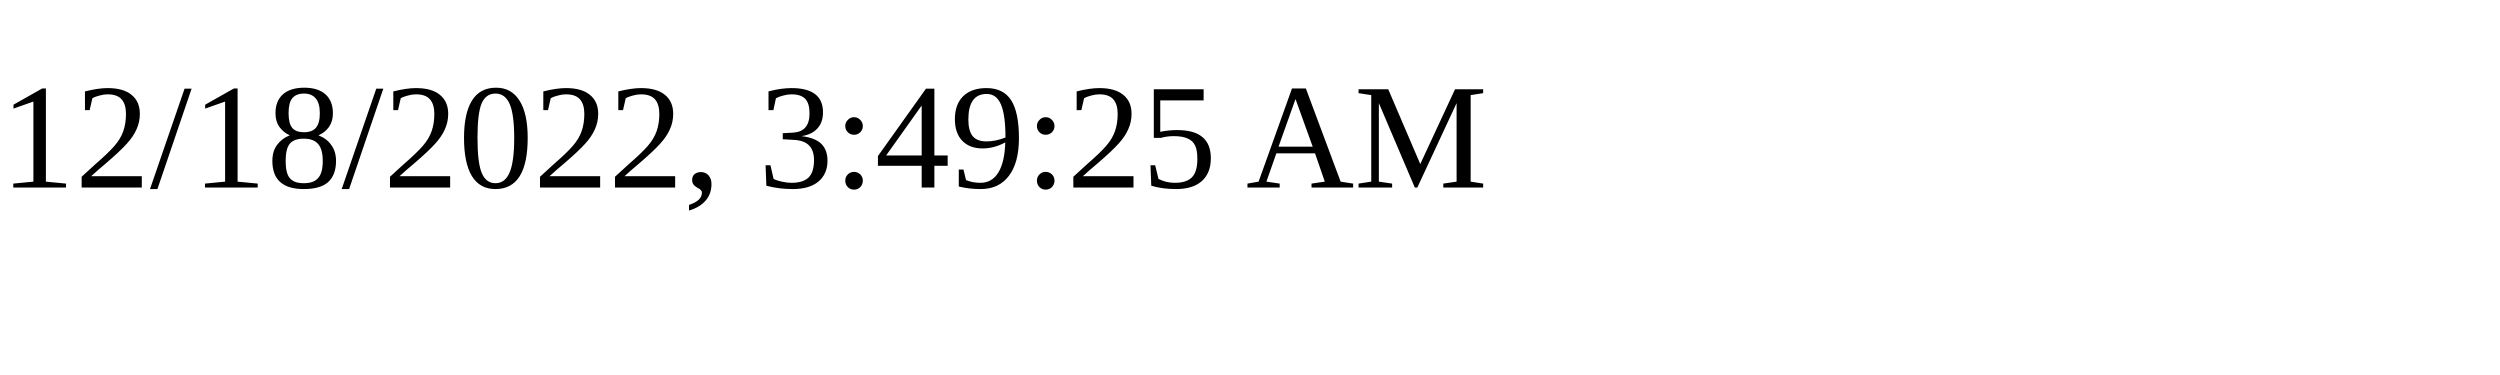
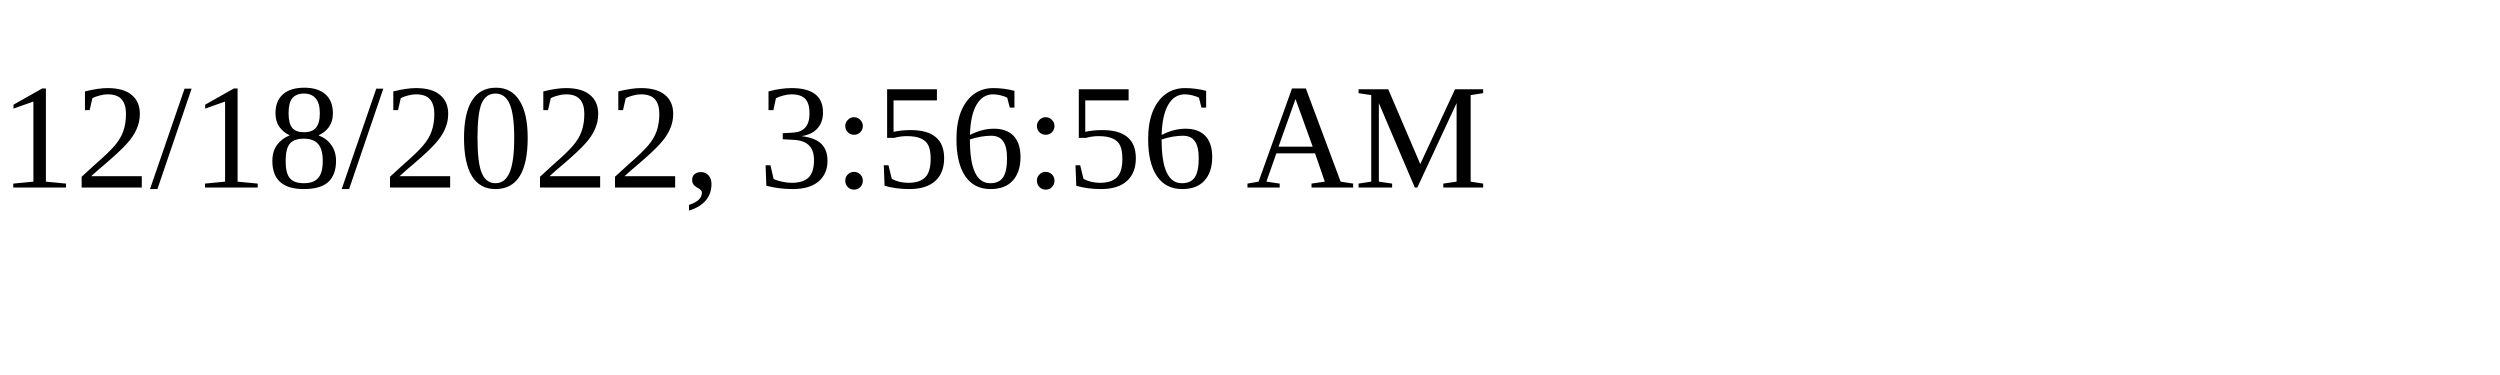
<svg xmlns="http://www.w3.org/2000/svg" height="30" width="200">
-   <text x="0" y="15">12/18/2022, 3:49:25 AM</text>
+   <text x="0" y="15">12/18/2022, 3:56:56 AM</text>
</svg>
